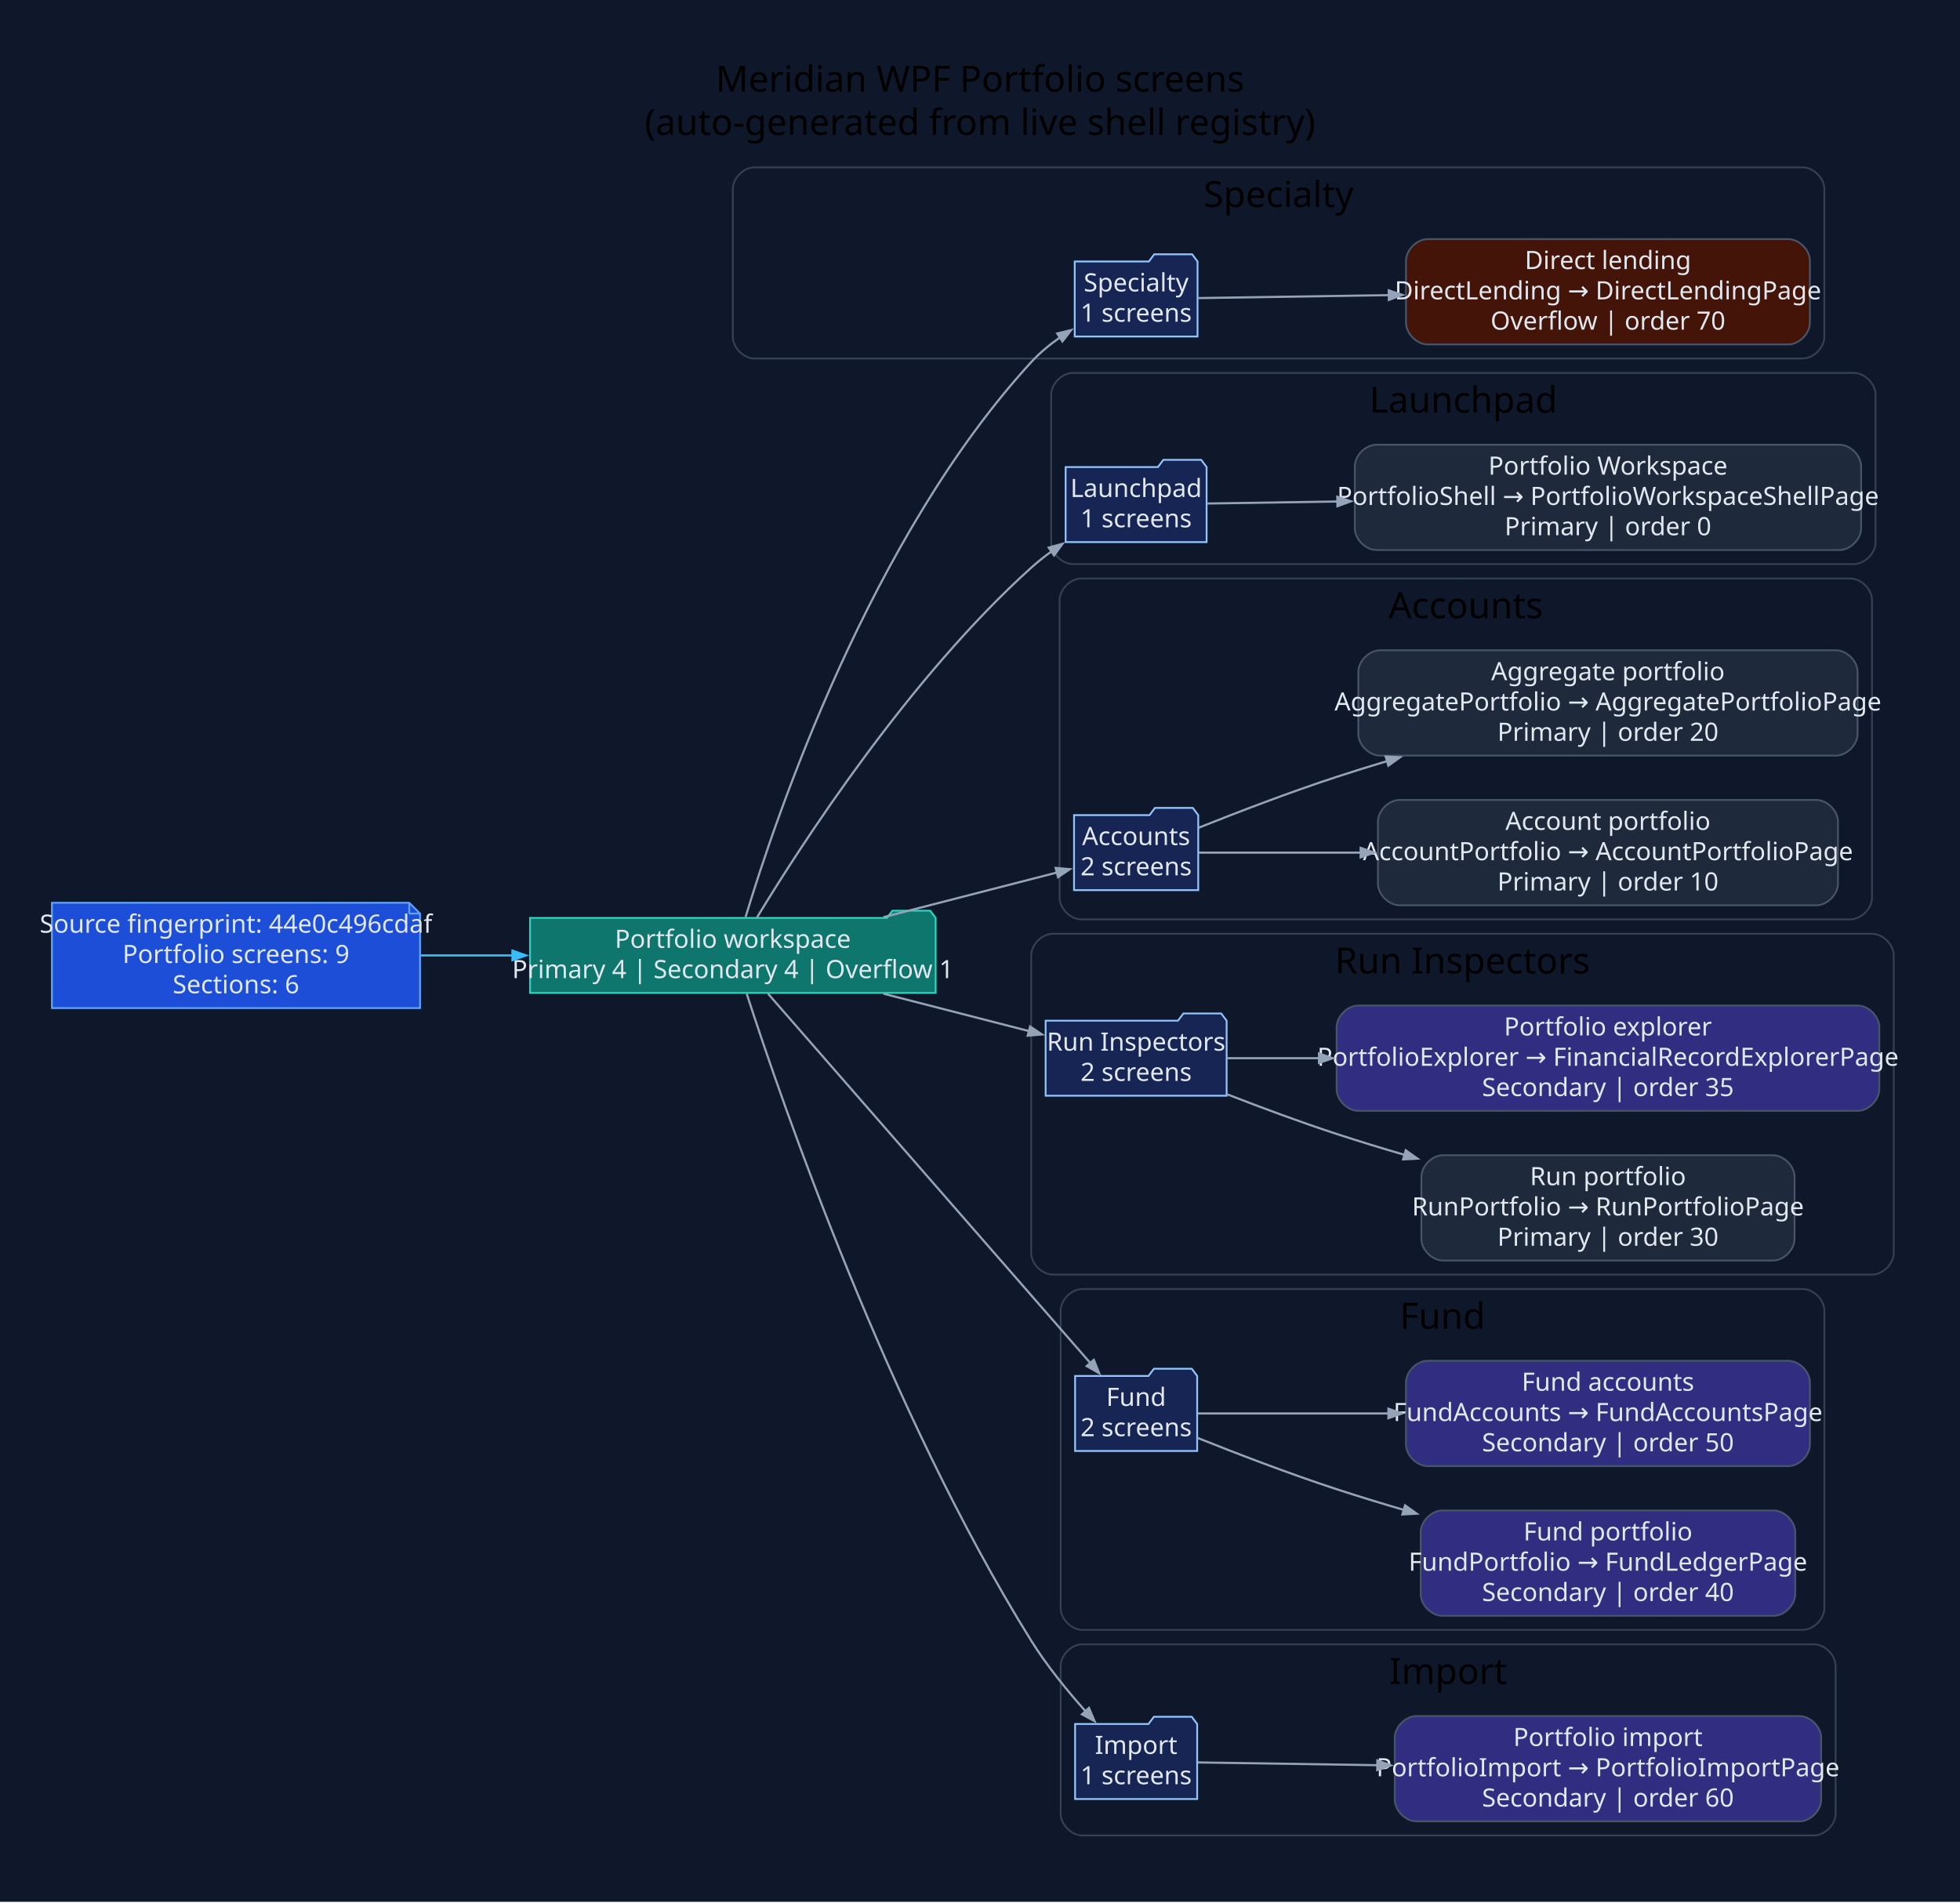
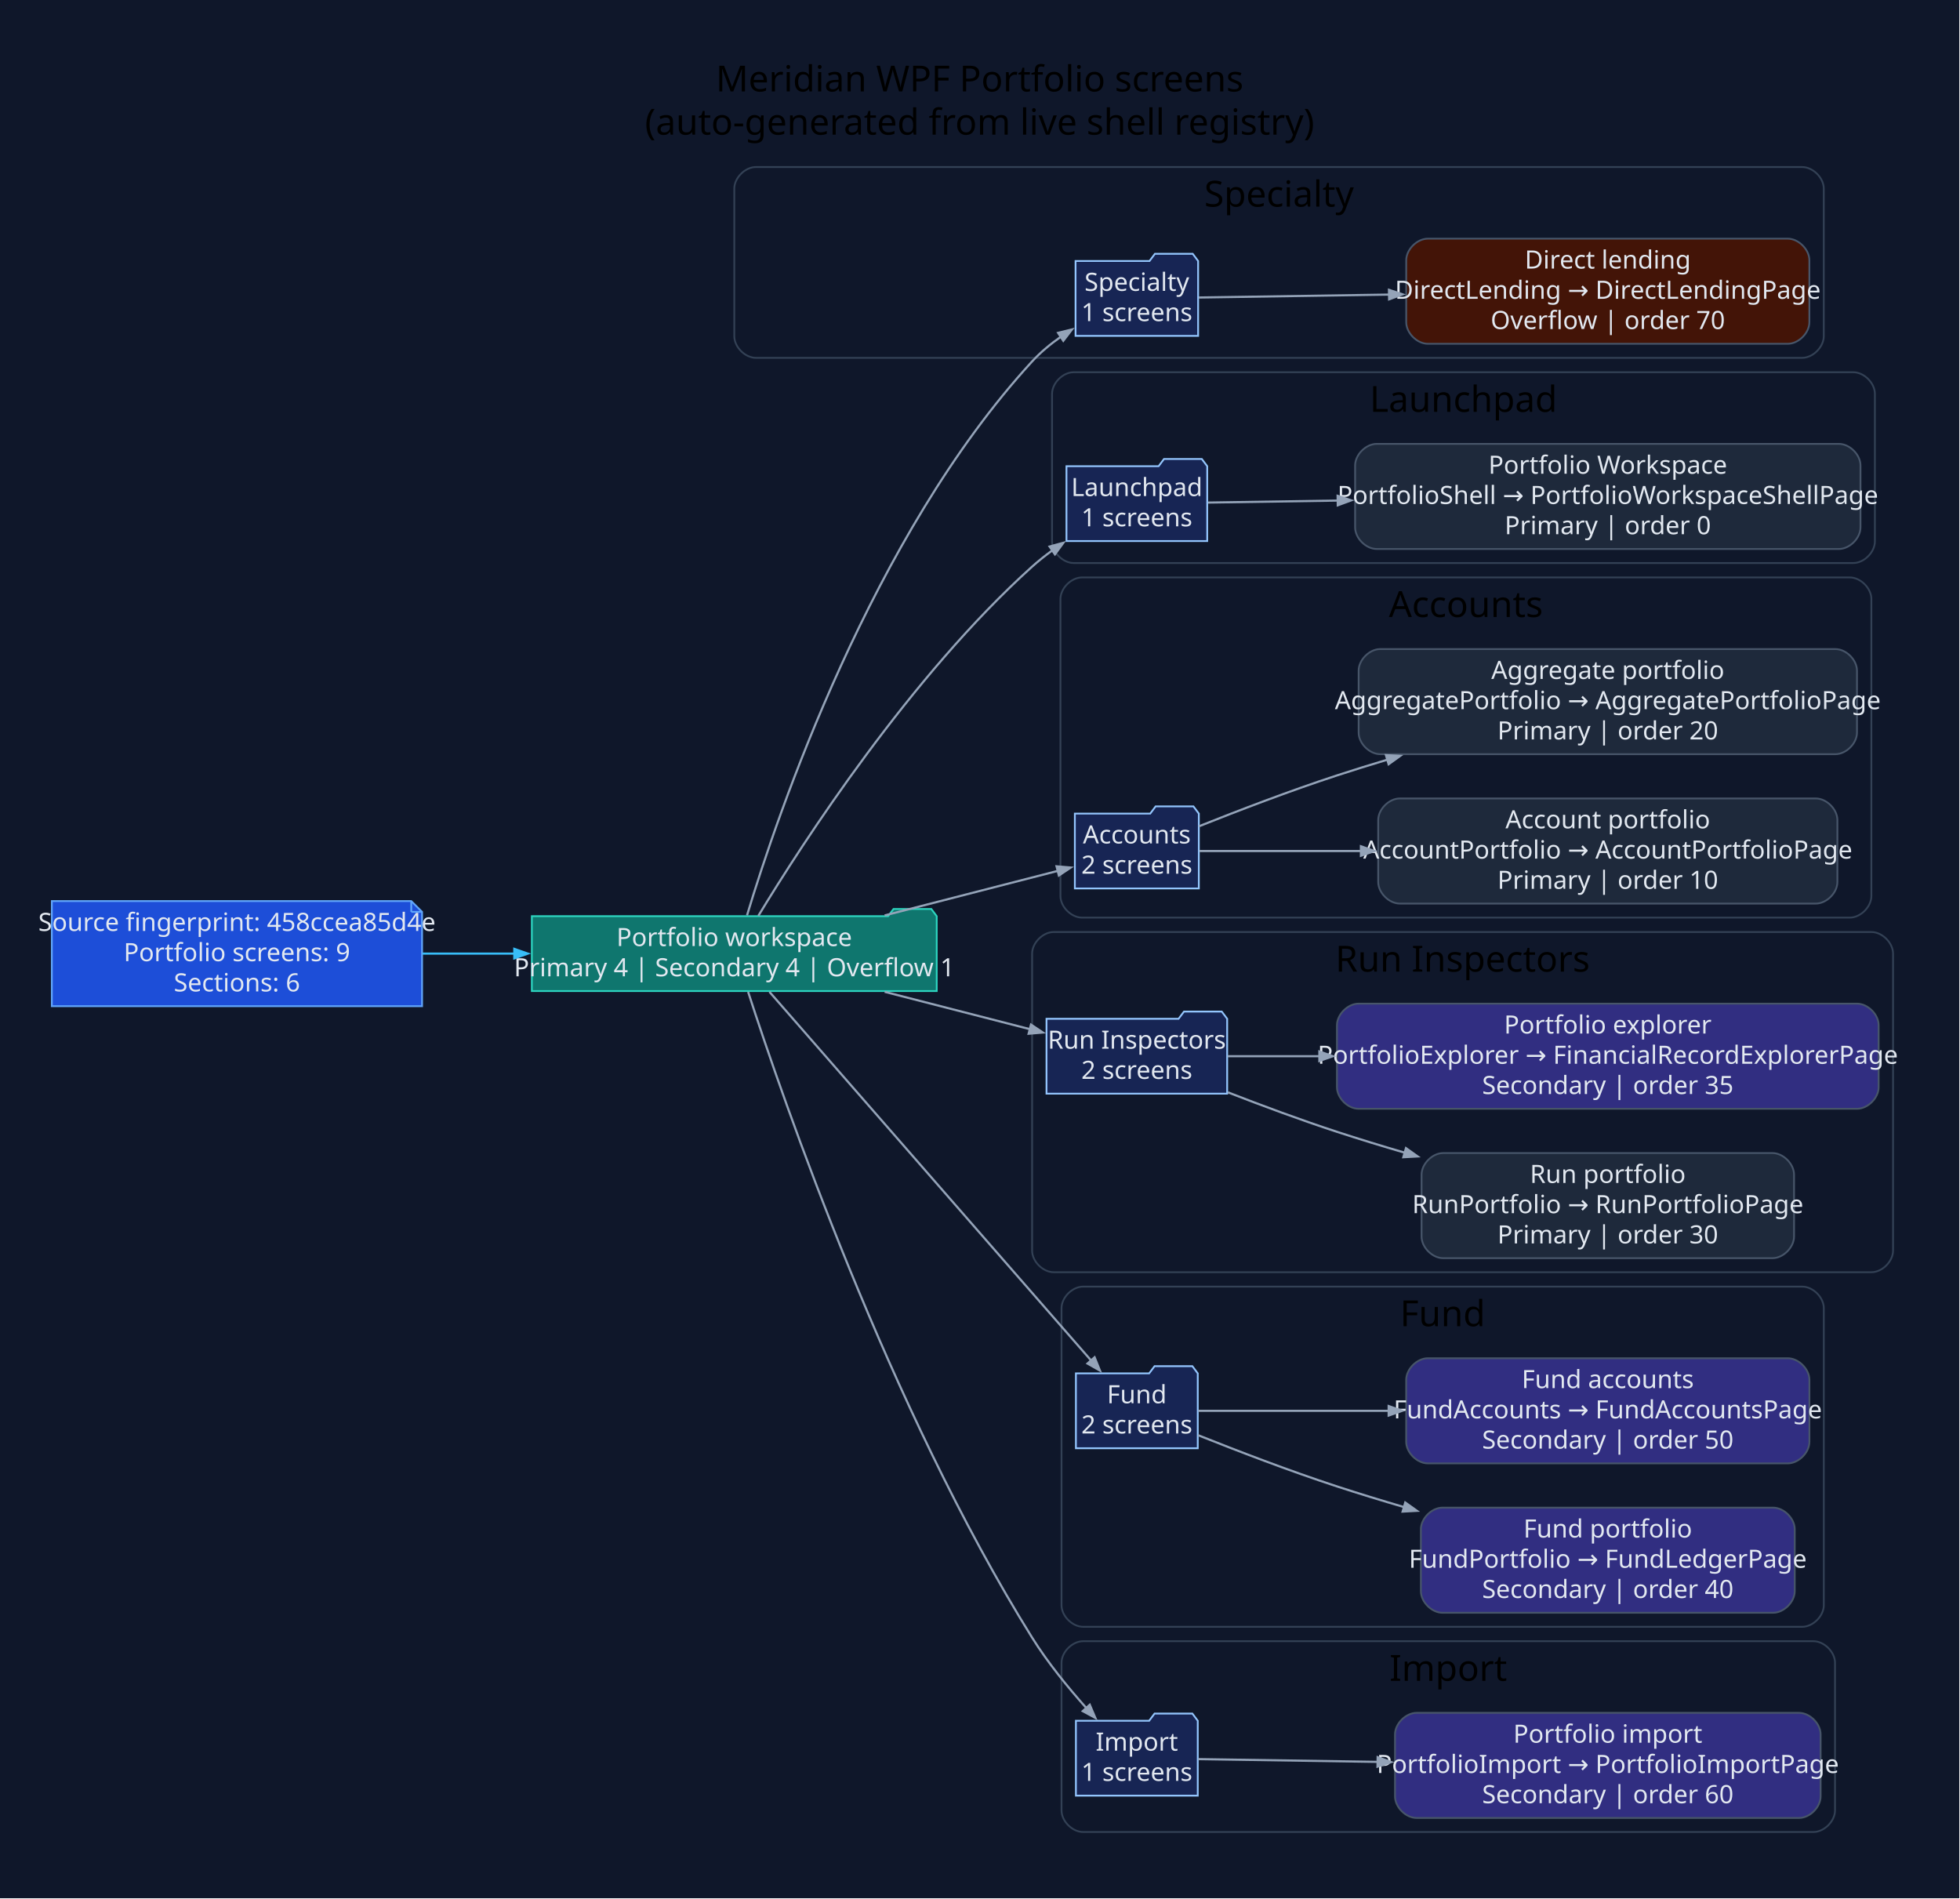
- <svg xmlns="http://www.w3.org/2000/svg" width="1087pt" height="1055pt" viewBox="0.00 0.00 1087.00 1055.00">
+ <svg xmlns="http://www.w3.org/2000/svg" width="1089pt" height="1055pt" viewBox="0.00 0.00 1089.00 1055.00">
  <g id="graph0" class="graph" transform="scale(1 1) rotate(0) translate(28.8 1025.8)">
-     <polygon fill="#0f172a" stroke="none" points="-28.8,28.8 -28.8,-1025.8 1058.25,-1025.8 1058.25,28.8 -28.8,28.8" />
-     <text xml:space="preserve" text-anchor="middle" x="514.73" y="-975" font-family="Segoe UI" font-size="20.00">Meridian WPF Portfolio screens</text>
-     <text xml:space="preserve" text-anchor="middle" x="514.73" y="-951" font-family="Segoe UI" font-size="20.00">(auto-generated from live shell registry)</text>
+     <polygon fill="#0f172a" stroke="none" points="-28.8,28.8 -28.8,-1025.8 1059.8,-1025.8 1059.8,28.8 -28.8,28.8" />
+     <text xml:space="preserve" text-anchor="middle" x="515.5" y="-975" font-family="Segoe UI" font-size="20.00">Meridian WPF Portfolio screens</text>
+     <text xml:space="preserve" text-anchor="middle" x="515.5" y="-951" font-family="Segoe UI" font-size="20.00">(auto-generated from live shell registry)</text>
    <g id="clust1" class="cluster">
-       <path fill="#0f172a" stroke="#334155" d="M389.63,-827C389.63,-827 970.96,-827 970.96,-827 976.96,-827 982.96,-833 982.96,-839 982.96,-839 982.96,-921 982.96,-921 982.96,-927 976.96,-933 970.96,-933 970.96,-933 389.63,-933 389.63,-933 383.63,-933 377.63,-927 377.63,-921 377.63,-921 377.63,-839 377.63,-839 377.63,-833 383.63,-827 389.63,-827" />
-       <text xml:space="preserve" text-anchor="middle" x="680.29" y="-911" font-family="Segoe UI" font-size="20.00">Specialty</text>
+       <path fill="#0f172a" stroke="#334155" d="M391.18,-827C391.18,-827 972.51,-827 972.51,-827 978.51,-827 984.51,-833 984.51,-839 984.51,-839 984.51,-921 984.51,-921 984.51,-927 978.51,-933 972.51,-933 972.51,-933 391.18,-933 391.18,-933 385.18,-933 379.18,-927 379.18,-921 379.18,-921 379.18,-839 379.18,-839 379.18,-833 385.18,-827 391.18,-827" />
+       <text xml:space="preserve" text-anchor="middle" x="681.84" y="-911" font-family="Segoe UI" font-size="20.00">Specialty</text>
    </g>
    <g id="clust2" class="cluster">
-       <path fill="#0f172a" stroke="#334155" d="M566.19,-713C566.19,-713 999.36,-713 999.36,-713 1005.36,-713 1011.36,-719 1011.36,-725 1011.36,-725 1011.36,-807 1011.36,-807 1011.36,-813 1005.36,-819 999.36,-819 999.36,-819 566.19,-819 566.19,-819 560.19,-819 554.19,-813 554.19,-807 554.19,-807 554.19,-725 554.19,-725 554.19,-719 560.19,-713 566.19,-713" />
-       <text xml:space="preserve" text-anchor="middle" x="782.78" y="-797" font-family="Segoe UI" font-size="20.00">Launchpad</text>
+       <path fill="#0f172a" stroke="#334155" d="M567.74,-713C567.74,-713 1000.91,-713 1000.91,-713 1006.91,-713 1012.91,-719 1012.91,-725 1012.91,-725 1012.91,-807 1012.91,-807 1012.91,-813 1006.91,-819 1000.91,-819 1000.91,-819 567.74,-819 567.74,-819 561.74,-819 555.74,-813 555.74,-807 555.74,-807 555.74,-725 555.74,-725 555.74,-719 561.74,-713 567.74,-713" />
+       <text xml:space="preserve" text-anchor="middle" x="784.33" y="-797" font-family="Segoe UI" font-size="20.00">Launchpad</text>
    </g>
    <g id="clust3" class="cluster">
-       <path fill="#0f172a" stroke="#334155" d="M570.85,-516C570.85,-516 997.4,-516 997.4,-516 1003.4,-516 1009.4,-522 1009.4,-528 1009.4,-528 1009.4,-693 1009.4,-693 1009.4,-699 1003.4,-705 997.4,-705 997.4,-705 570.85,-705 570.85,-705 564.85,-705 558.85,-699 558.85,-693 558.85,-693 558.85,-528 558.85,-528 558.85,-522 564.85,-516 570.85,-516" />
-       <text xml:space="preserve" text-anchor="middle" x="784.13" y="-683" font-family="Segoe UI" font-size="20.00">Accounts</text>
+       <path fill="#0f172a" stroke="#334155" d="M572.4,-516C572.4,-516 998.96,-516 998.96,-516 1004.96,-516 1010.96,-522 1010.96,-528 1010.96,-528 1010.96,-693 1010.96,-693 1010.96,-699 1004.96,-705 998.96,-705 998.96,-705 572.4,-705 572.4,-705 566.4,-705 560.4,-699 560.4,-693 560.4,-693 560.4,-528 560.4,-528 560.4,-522 566.4,-516 572.4,-516" />
+       <text xml:space="preserve" text-anchor="middle" x="785.68" y="-683" font-family="Segoe UI" font-size="20.00">Accounts</text>
    </g>
    <g id="clust4" class="cluster">
-       <path fill="#0f172a" stroke="#334155" d="M555.1,-319C555.1,-319 1009.45,-319 1009.45,-319 1015.45,-319 1021.45,-325 1021.45,-331 1021.45,-331 1021.45,-496 1021.45,-496 1021.45,-502 1015.45,-508 1009.45,-508 1009.45,-508 555.1,-508 555.1,-508 549.1,-508 543.1,-502 543.1,-496 543.1,-496 543.1,-331 543.1,-331 543.1,-325 549.1,-319 555.1,-319" />
-       <text xml:space="preserve" text-anchor="middle" x="782.28" y="-486" font-family="Segoe UI" font-size="20.00">Run Inspectors</text>
+       <path fill="#0f172a" stroke="#334155" d="M556.65,-319C556.65,-319 1011,-319 1011,-319 1017,-319 1023,-325 1023,-331 1023,-331 1023,-496 1023,-496 1023,-502 1017,-508 1011,-508 1011,-508 556.65,-508 556.65,-508 550.65,-508 544.65,-502 544.65,-496 544.65,-496 544.65,-331 544.65,-331 544.65,-325 550.65,-319 556.65,-319" />
+       <text xml:space="preserve" text-anchor="middle" x="783.83" y="-486" font-family="Segoe UI" font-size="20.00">Run Inspectors</text>
    </g>
    <g id="clust5" class="cluster">
-       <path fill="#0f172a" stroke="#334155" d="M571.44,-122C571.44,-122 970.98,-122 970.98,-122 976.98,-122 982.98,-128 982.98,-134 982.98,-134 982.98,-299 982.98,-299 982.98,-305 976.98,-311 970.98,-311 970.98,-311 571.44,-311 571.44,-311 565.44,-311 559.44,-305 559.44,-299 559.44,-299 559.44,-134 559.44,-134 559.44,-128 565.44,-122 571.44,-122" />
-       <text xml:space="preserve" text-anchor="middle" x="771.21" y="-289" font-family="Segoe UI" font-size="20.00">Fund</text>
+       <path fill="#0f172a" stroke="#334155" d="M572.99,-122C572.99,-122 972.53,-122 972.53,-122 978.53,-122 984.53,-128 984.53,-134 984.53,-134 984.53,-299 984.53,-299 984.53,-305 978.53,-311 972.53,-311 972.53,-311 572.99,-311 572.99,-311 566.99,-311 560.99,-305 560.99,-299 560.99,-299 560.99,-134 560.99,-134 560.99,-128 566.99,-122 572.99,-122" />
+       <text xml:space="preserve" text-anchor="middle" x="772.76" y="-289" font-family="Segoe UI" font-size="20.00">Fund</text>
    </g>
    <g id="clust6" class="cluster">
-       <path fill="#0f172a" stroke="#334155" d="M571.44,-8C571.44,-8 977.2,-8 977.2,-8 983.2,-8 989.2,-14 989.2,-20 989.2,-20 989.2,-102 989.2,-102 989.2,-108 983.2,-114 977.2,-114 977.2,-114 571.44,-114 571.44,-114 565.44,-114 559.44,-108 559.44,-102 559.44,-102 559.44,-20 559.44,-20 559.44,-14 565.44,-8 571.44,-8" />
-       <text xml:space="preserve" text-anchor="middle" x="774.32" y="-92" font-family="Segoe UI" font-size="20.00">Import</text>
+       <path fill="#0f172a" stroke="#334155" d="M572.99,-8C572.99,-8 978.76,-8 978.76,-8 984.76,-8 990.76,-14 990.76,-20 990.76,-20 990.76,-102 990.76,-102 990.76,-108 984.76,-114 978.76,-114 978.76,-114 572.99,-114 572.99,-114 566.99,-114 560.99,-108 560.99,-102 560.99,-102 560.99,-20 560.99,-20 560.99,-14 566.99,-8 572.99,-8" />
+       <text xml:space="preserve" text-anchor="middle" x="775.87" y="-92" font-family="Segoe UI" font-size="20.00">Import</text>
    </g>
    <g id="node1" class="node">
-       <polygon fill="#1d4ed8" stroke="#60a5fa" points="198.15,-525.2 0,-525.2 0,-466.8 204.15,-466.8 204.15,-519.2 198.15,-525.2" />
-       <polyline fill="none" stroke="#60a5fa" points="198.15,-525.2 198.15,-519.2" />
-       <polyline fill="none" stroke="#60a5fa" points="204.15,-519.2 198.15,-519.2" />
-       <text xml:space="preserve" text-anchor="middle" x="102.08" y="-508.6" font-family="Segoe UI" font-size="14.00" fill="#e2e8f0">Source fingerprint: 44e0c496cdaf</text>
-       <text xml:space="preserve" text-anchor="middle" x="102.08" y="-491.8" font-family="Segoe UI" font-size="14.00" fill="#e2e8f0">Portfolio screens: 9</text>
-       <text xml:space="preserve" text-anchor="middle" x="102.08" y="-475" font-family="Segoe UI" font-size="14.00" fill="#e2e8f0">Sections: 6</text>
+       <polygon fill="#1d4ed8" stroke="#60a5fa" points="199.7,-525.2 0,-525.2 0,-466.8 205.7,-466.8 205.7,-519.2 199.7,-525.2" />
+       <polyline fill="none" stroke="#60a5fa" points="199.7,-525.2 199.7,-519.2" />
+       <polyline fill="none" stroke="#60a5fa" points="205.7,-519.2 199.7,-519.2" />
+       <text xml:space="preserve" text-anchor="middle" x="102.85" y="-508.6" font-family="Segoe UI" font-size="14.00" fill="#e2e8f0">Source fingerprint: 458ccea85d4e</text>
+       <text xml:space="preserve" text-anchor="middle" x="102.85" y="-491.8" font-family="Segoe UI" font-size="14.00" fill="#e2e8f0">Portfolio screens: 9</text>
+       <text xml:space="preserve" text-anchor="middle" x="102.85" y="-475" font-family="Segoe UI" font-size="14.00" fill="#e2e8f0">Sections: 6</text>
    </g>
    <g id="node2" class="node">
-       <polygon fill="#0f766e" stroke="#2dd4bf" points="490.1,-516.8 487.1,-520.8 466.1,-520.8 463.1,-516.8 265.15,-516.8 265.15,-475.2 490.1,-475.2 490.1,-516.8" />
-       <text xml:space="preserve" text-anchor="middle" x="377.63" y="-500.2" font-family="Segoe UI" font-size="14.00" fill="#e2e8f0">Portfolio workspace</text>
-       <text xml:space="preserve" text-anchor="middle" x="377.63" y="-483.4" font-family="Segoe UI" font-size="14.00" fill="#e2e8f0">Primary 4 | Secondary 4 | Overflow 1</text>
+       <polygon fill="#0f766e" stroke="#2dd4bf" points="491.65,-516.8 488.65,-520.8 467.65,-520.8 464.65,-516.8 266.7,-516.8 266.7,-475.2 491.65,-475.2 491.65,-516.8" />
+       <text xml:space="preserve" text-anchor="middle" x="379.18" y="-500.2" font-family="Segoe UI" font-size="14.00" fill="#e2e8f0">Portfolio workspace</text>
+       <text xml:space="preserve" text-anchor="middle" x="379.18" y="-483.4" font-family="Segoe UI" font-size="14.00" fill="#e2e8f0">Primary 4 | Secondary 4 | Overflow 1</text>
    </g>
    <g id="edge1" class="edge">
-       <path fill="none" stroke="#38bdf8" stroke-width="1.2" d="M204.55,-496C221.25,-496 238.71,-496 255.83,-496" />
-       <polygon fill="#38bdf8" stroke="#38bdf8" stroke-width="1.2" points="255.42,-498.63 262.92,-496 255.42,-493.38 255.42,-498.63" />
+       <path fill="none" stroke="#38bdf8" stroke-width="1.2" d="M206,-496C222.73,-496 240.21,-496 257.35,-496" />
+       <polygon fill="#38bdf8" stroke="#38bdf8" stroke-width="1.2" points="256.96,-498.63 264.46,-496 256.96,-493.38 256.96,-498.63" />
    </g>
    <g id="node3" class="node">
-       <polygon fill="#172554" stroke="#93c5fd" points="635.34,-880.8 632.34,-884.8 611.34,-884.8 608.34,-880.8 567.24,-880.8 567.24,-839.2 635.34,-839.2 635.34,-880.8" />
-       <text xml:space="preserve" text-anchor="middle" x="601.29" y="-864.2" font-family="Segoe UI" font-size="14.00" fill="#e2e8f0">Specialty</text>
-       <text xml:space="preserve" text-anchor="middle" x="601.29" y="-847.4" font-family="Segoe UI" font-size="14.00" fill="#e2e8f0">1 screens</text>
+       <polygon fill="#172554" stroke="#93c5fd" points="636.89,-880.8 633.89,-884.8 612.89,-884.8 609.89,-880.8 568.79,-880.8 568.79,-839.2 636.89,-839.2 636.89,-880.8" />
+       <text xml:space="preserve" text-anchor="middle" x="602.84" y="-864.2" font-family="Segoe UI" font-size="14.00" fill="#e2e8f0">Specialty</text>
+       <text xml:space="preserve" text-anchor="middle" x="602.84" y="-847.4" font-family="Segoe UI" font-size="14.00" fill="#e2e8f0">1 screens</text>
    </g>
    <g id="edge2" class="edge">
-       <path fill="none" stroke="#94a3b8" stroke-width="1.2" d="M384.69,-517.25C401.6,-573.36 453.93,-727.85 543.1,-825 547.8,-830.13 553.43,-834.77 559.29,-838.87" />
-       <polygon fill="#94a3b8" stroke="#94a3b8" stroke-width="1.2" points="557.55,-840.87 565.26,-842.78 560.42,-836.47 557.55,-840.87" />
+       <path fill="none" stroke="#94a3b8" stroke-width="1.2" d="M386.25,-517.25C403.15,-573.36 455.48,-727.85 544.65,-825 549.36,-830.13 554.98,-834.77 560.84,-838.87" />
+       <polygon fill="#94a3b8" stroke="#94a3b8" stroke-width="1.2" points="559.1,-840.87 566.81,-842.78 561.98,-836.47 559.1,-840.87" />
    </g>
    <g id="node5" class="node">
-       <polygon fill="#172554" stroke="#93c5fd" points="640.38,-766.8 637.38,-770.8 616.38,-770.8 613.38,-766.8 562.19,-766.8 562.19,-725.2 640.38,-725.2 640.38,-766.8" />
-       <text xml:space="preserve" text-anchor="middle" x="601.29" y="-750.2" font-family="Segoe UI" font-size="14.00" fill="#e2e8f0">Launchpad</text>
-       <text xml:space="preserve" text-anchor="middle" x="601.29" y="-733.4" font-family="Segoe UI" font-size="14.00" fill="#e2e8f0">1 screens</text>
+       <polygon fill="#172554" stroke="#93c5fd" points="641.94,-766.8 638.94,-770.8 617.94,-770.8 614.94,-766.8 563.74,-766.8 563.74,-725.2 641.94,-725.2 641.94,-766.8" />
+       <text xml:space="preserve" text-anchor="middle" x="602.84" y="-750.2" font-family="Segoe UI" font-size="14.00" fill="#e2e8f0">Launchpad</text>
+       <text xml:space="preserve" text-anchor="middle" x="602.84" y="-733.4" font-family="Segoe UI" font-size="14.00" fill="#e2e8f0">1 screens</text>
    </g>
    <g id="edge4" class="edge">
-       <path fill="none" stroke="#94a3b8" stroke-width="1.2" d="M390.98,-516.98C415.84,-557.97 475.37,-649.96 543.1,-711 546.58,-714.13 550.37,-717.15 554.3,-720" />
-       <polygon fill="#94a3b8" stroke="#94a3b8" stroke-width="1.2" points="552.81,-722.16 560.48,-724.25 555.79,-717.84 552.81,-722.16" />
+       <path fill="none" stroke="#94a3b8" stroke-width="1.2" d="M392.53,-516.98C417.39,-557.97 476.92,-649.96 544.65,-711 548.13,-714.13 551.93,-717.15 555.85,-720" />
+       <polygon fill="#94a3b8" stroke="#94a3b8" stroke-width="1.2" points="554.36,-722.16 562.03,-724.25 557.34,-717.84 554.36,-722.16" />
    </g>
    <g id="node7" class="node">
-       <polygon fill="#172554" stroke="#93c5fd" points="635.73,-573.8 632.73,-577.8 611.73,-577.8 608.73,-573.8 566.85,-573.8 566.85,-532.2 635.73,-532.2 635.73,-573.8" />
-       <text xml:space="preserve" text-anchor="middle" x="601.29" y="-557.2" font-family="Segoe UI" font-size="14.00" fill="#e2e8f0">Accounts</text>
-       <text xml:space="preserve" text-anchor="middle" x="601.29" y="-540.4" font-family="Segoe UI" font-size="14.00" fill="#e2e8f0">2 screens</text>
+       <polygon fill="#172554" stroke="#93c5fd" points="637.28,-573.8 634.28,-577.8 613.28,-577.8 610.28,-573.8 568.4,-573.8 568.4,-532.2 637.28,-532.2 637.28,-573.8" />
+       <text xml:space="preserve" text-anchor="middle" x="602.84" y="-557.2" font-family="Segoe UI" font-size="14.00" fill="#e2e8f0">Accounts</text>
+       <text xml:space="preserve" text-anchor="middle" x="602.84" y="-540.4" font-family="Segoe UI" font-size="14.00" fill="#e2e8f0">2 screens</text>
    </g>
    <g id="edge6" class="edge">
-       <path fill="none" stroke="#94a3b8" stroke-width="1.2" d="M461.16,-517.22C493.9,-525.64 530.16,-534.97 557.46,-541.99" />
-       <polygon fill="#94a3b8" stroke="#94a3b8" stroke-width="1.2" points="556.67,-544.5 564.59,-543.82 557.98,-539.41 556.67,-544.5" />
+       <path fill="none" stroke="#94a3b8" stroke-width="1.2" d="M462.72,-517.22C495.45,-525.64 531.71,-534.97 559.01,-541.99" />
+       <polygon fill="#94a3b8" stroke="#94a3b8" stroke-width="1.2" points="558.23,-544.5 566.14,-543.82 559.53,-539.41 558.23,-544.5" />
    </g>
    <g id="node10" class="node">
-       <polygon fill="#172554" stroke="#93c5fd" points="651.48,-459.8 648.48,-463.8 627.48,-463.8 624.48,-459.8 551.1,-459.8 551.1,-418.2 651.48,-418.2 651.48,-459.8" />
-       <text xml:space="preserve" text-anchor="middle" x="601.29" y="-443.2" font-family="Segoe UI" font-size="14.00" fill="#e2e8f0">Run Inspectors</text>
-       <text xml:space="preserve" text-anchor="middle" x="601.29" y="-426.4" font-family="Segoe UI" font-size="14.00" fill="#e2e8f0">2 screens</text>
+       <polygon fill="#172554" stroke="#93c5fd" points="653.03,-459.8 650.03,-463.8 629.03,-463.8 626.03,-459.8 552.65,-459.8 552.65,-418.2 653.03,-418.2 653.03,-459.8" />
+       <text xml:space="preserve" text-anchor="middle" x="602.84" y="-443.2" font-family="Segoe UI" font-size="14.00" fill="#e2e8f0">Run Inspectors</text>
+       <text xml:space="preserve" text-anchor="middle" x="602.84" y="-426.4" font-family="Segoe UI" font-size="14.00" fill="#e2e8f0">2 screens</text>
    </g>
    <g id="edge9" class="edge">
-       <path fill="none" stroke="#94a3b8" stroke-width="1.2" d="M461.16,-474.78C488.02,-467.87 517.26,-460.35 541.96,-454" />
-       <polygon fill="#94a3b8" stroke="#94a3b8" stroke-width="1.2" points="542.48,-456.58 549.09,-452.17 541.17,-451.49 542.48,-456.58" />
+       <path fill="none" stroke="#94a3b8" stroke-width="1.2" d="M462.72,-474.78C489.57,-467.87 518.81,-460.35 543.52,-454" />
+       <polygon fill="#94a3b8" stroke="#94a3b8" stroke-width="1.2" points="544.03,-456.58 550.64,-452.17 542.72,-451.49 544.03,-456.58" />
    </g>
    <g id="node13" class="node">
-       <polygon fill="#172554" stroke="#93c5fd" points="635.14,-262.8 632.14,-266.8 611.14,-266.8 608.14,-262.8 567.44,-262.8 567.44,-221.2 635.14,-221.2 635.14,-262.8" />
-       <text xml:space="preserve" text-anchor="middle" x="601.29" y="-246.2" font-family="Segoe UI" font-size="14.00" fill="#e2e8f0">Fund</text>
-       <text xml:space="preserve" text-anchor="middle" x="601.29" y="-229.4" font-family="Segoe UI" font-size="14.00" fill="#e2e8f0">2 screens</text>
+       <polygon fill="#172554" stroke="#93c5fd" points="636.69,-262.8 633.69,-266.8 612.69,-266.8 609.69,-262.8 568.99,-262.8 568.99,-221.2 636.69,-221.2 636.69,-262.8" />
+       <text xml:space="preserve" text-anchor="middle" x="602.84" y="-246.2" font-family="Segoe UI" font-size="14.00" fill="#e2e8f0">Fund</text>
+       <text xml:space="preserve" text-anchor="middle" x="602.84" y="-229.4" font-family="Segoe UI" font-size="14.00" fill="#e2e8f0">2 screens</text>
    </g>
    <g id="edge12" class="edge">
-       <path fill="none" stroke="#94a3b8" stroke-width="1.2" d="M397.14,-474.78C437.09,-429 531.36,-320.98 576.02,-269.81" />
-       <polygon fill="#94a3b8" stroke="#94a3b8" stroke-width="1.2" points="577.83,-271.73 580.78,-264.35 573.88,-268.27 577.83,-271.73" />
+       <path fill="none" stroke="#94a3b8" stroke-width="1.2" d="M398.7,-474.78C438.64,-429 532.91,-320.98 577.57,-269.81" />
+       <polygon fill="#94a3b8" stroke="#94a3b8" stroke-width="1.2" points="579.38,-271.73 582.34,-264.35 575.43,-268.27 579.38,-271.73" />
    </g>
    <g id="node16" class="node">
-       <polygon fill="#172554" stroke="#93c5fd" points="635.14,-69.8 632.14,-73.8 611.14,-73.8 608.14,-69.8 567.44,-69.8 567.44,-28.2 635.14,-28.2 635.14,-69.8" />
-       <text xml:space="preserve" text-anchor="middle" x="601.29" y="-53.2" font-family="Segoe UI" font-size="14.00" fill="#e2e8f0">Import</text>
-       <text xml:space="preserve" text-anchor="middle" x="601.29" y="-36.4" font-family="Segoe UI" font-size="14.00" fill="#e2e8f0">1 screens</text>
+       <polygon fill="#172554" stroke="#93c5fd" points="636.69,-69.8 633.69,-73.8 612.69,-73.8 609.69,-69.8 568.99,-69.8 568.99,-28.2 636.69,-28.2 636.69,-69.8" />
+       <text xml:space="preserve" text-anchor="middle" x="602.84" y="-53.2" font-family="Segoe UI" font-size="14.00" fill="#e2e8f0">Import</text>
+       <text xml:space="preserve" text-anchor="middle" x="602.84" y="-36.4" font-family="Segoe UI" font-size="14.00" fill="#e2e8f0">1 screens</text>
    </g>
    <g id="edge15" class="edge">
-       <path fill="none" stroke="#94a3b8" stroke-width="1.2" d="M385.32,-474.74C404.57,-415.27 463.8,-243.19 543.1,-116 551.68,-102.24 562.96,-88.39 573.23,-76.88" />
-       <polygon fill="#94a3b8" stroke="#94a3b8" stroke-width="1.2" points="575.13,-78.7 578.24,-71.38 571.25,-75.16 575.13,-78.7" />
+       <path fill="none" stroke="#94a3b8" stroke-width="1.2" d="M386.87,-474.74C406.12,-415.27 465.35,-243.19 544.65,-116 553.23,-102.24 564.51,-88.39 574.78,-76.88" />
+       <polygon fill="#94a3b8" stroke="#94a3b8" stroke-width="1.2" points="576.68,-78.7 579.79,-71.38 572.8,-75.16 576.68,-78.7" />
    </g>
    <g id="node4" class="node">
-       <path fill="#431407" stroke="#475569" d="M962.96,-893.2C962.96,-893.2 762.97,-893.2 762.97,-893.2 756.97,-893.2 750.97,-887.2 750.97,-881.2 750.97,-881.2 750.97,-846.8 750.97,-846.8 750.97,-840.8 756.97,-834.8 762.97,-834.8 762.97,-834.8 962.96,-834.8 962.96,-834.8 968.96,-834.8 974.96,-840.8 974.96,-846.8 974.96,-846.8 974.96,-881.2 974.96,-881.2 974.96,-887.2 968.96,-893.2 962.96,-893.2" />
-       <text xml:space="preserve" text-anchor="middle" x="862.96" y="-876.6" font-family="Segoe UI" font-size="14.00" fill="#e2e8f0">Direct lending</text>
-       <text xml:space="preserve" text-anchor="middle" x="862.96" y="-859.8" font-family="Segoe UI" font-size="14.00" fill="#e2e8f0">DirectLending → DirectLendingPage</text>
-       <text xml:space="preserve" text-anchor="middle" x="862.96" y="-843" font-family="Segoe UI" font-size="14.00" fill="#e2e8f0">Overflow | order 70</text>
+       <path fill="#431407" stroke="#475569" d="M964.51,-893.2C964.51,-893.2 764.52,-893.2 764.52,-893.2 758.52,-893.2 752.52,-887.2 752.52,-881.2 752.52,-881.2 752.52,-846.8 752.52,-846.8 752.52,-840.8 758.52,-834.8 764.52,-834.8 764.52,-834.8 964.51,-834.8 964.51,-834.8 970.51,-834.8 976.51,-840.8 976.51,-846.8 976.51,-846.8 976.51,-881.2 976.51,-881.2 976.51,-887.2 970.51,-893.2 964.51,-893.2" />
+       <text xml:space="preserve" text-anchor="middle" x="864.52" y="-876.6" font-family="Segoe UI" font-size="14.00" fill="#e2e8f0">Direct lending</text>
+       <text xml:space="preserve" text-anchor="middle" x="864.52" y="-859.8" font-family="Segoe UI" font-size="14.00" fill="#e2e8f0">DirectLending → DirectLendingPage</text>
+       <text xml:space="preserve" text-anchor="middle" x="864.52" y="-843" font-family="Segoe UI" font-size="14.00" fill="#e2e8f0">Overflow | order 70</text>
    </g>
    <g id="edge3" class="edge">
-       <path fill="none" stroke="#94a3b8" stroke-width="1.2" d="M635.7,-860.51C662.78,-860.93 702.67,-861.55 741.45,-862.14" />
-       <polygon fill="#94a3b8" stroke="#94a3b8" stroke-width="1.2" points="741.39,-864.77 748.93,-862.26 741.47,-859.52 741.39,-864.77" />
+       <path fill="none" stroke="#94a3b8" stroke-width="1.2" d="M637.26,-860.51C664.33,-860.93 704.22,-861.55 743,-862.14" />
+       <polygon fill="#94a3b8" stroke="#94a3b8" stroke-width="1.2" points="742.94,-864.77 750.48,-862.26 743.02,-859.52 742.94,-864.77" />
    </g>
    <g id="node6" class="node">
-       <path fill="#1e293b" stroke="#475569" d="M991.36,-779.2C991.36,-779.2 734.57,-779.2 734.57,-779.2 728.57,-779.2 722.57,-773.2 722.57,-767.2 722.57,-767.2 722.57,-732.8 722.57,-732.8 722.57,-726.8 728.57,-720.8 734.57,-720.8 734.57,-720.8 991.36,-720.8 991.36,-720.8 997.36,-720.8 1003.36,-726.8 1003.36,-732.8 1003.36,-732.8 1003.36,-767.2 1003.36,-767.2 1003.36,-773.2 997.36,-779.2 991.36,-779.2" />
-       <text xml:space="preserve" text-anchor="middle" x="862.96" y="-762.6" font-family="Segoe UI" font-size="14.00" fill="#e2e8f0">Portfolio Workspace</text>
-       <text xml:space="preserve" text-anchor="middle" x="862.96" y="-745.8" font-family="Segoe UI" font-size="14.00" fill="#e2e8f0">PortfolioShell → PortfolioWorkspaceShellPage</text>
-       <text xml:space="preserve" text-anchor="middle" x="862.96" y="-729" font-family="Segoe UI" font-size="14.00" fill="#e2e8f0">Primary | order 0</text>
+       <path fill="#1e293b" stroke="#475569" d="M992.91,-779.2C992.91,-779.2 736.12,-779.2 736.12,-779.2 730.12,-779.2 724.12,-773.2 724.12,-767.2 724.12,-767.2 724.12,-732.8 724.12,-732.8 724.12,-726.8 730.12,-720.8 736.12,-720.8 736.12,-720.8 992.91,-720.8 992.91,-720.8 998.91,-720.8 1004.91,-726.8 1004.91,-732.8 1004.91,-732.8 1004.91,-767.2 1004.91,-767.2 1004.91,-773.2 998.91,-779.2 992.91,-779.2" />
+       <text xml:space="preserve" text-anchor="middle" x="864.52" y="-762.6" font-family="Segoe UI" font-size="14.00" fill="#e2e8f0">Portfolio Workspace</text>
+       <text xml:space="preserve" text-anchor="middle" x="864.52" y="-745.8" font-family="Segoe UI" font-size="14.00" fill="#e2e8f0">PortfolioShell → PortfolioWorkspaceShellPage</text>
+       <text xml:space="preserve" text-anchor="middle" x="864.52" y="-729" font-family="Segoe UI" font-size="14.00" fill="#e2e8f0">Primary | order 0</text>
    </g>
    <g id="edge5" class="edge">
-       <path fill="none" stroke="#94a3b8" stroke-width="1.2" d="M640.88,-746.59C660.75,-746.9 686.38,-747.3 713.1,-747.71" />
-       <polygon fill="#94a3b8" stroke="#94a3b8" stroke-width="1.2" points="712.85,-750.33 720.39,-747.82 712.93,-745.08 712.85,-750.33" />
+       <path fill="none" stroke="#94a3b8" stroke-width="1.2" d="M642.44,-746.59C662.3,-746.9 687.93,-747.3 714.65,-747.71" />
+       <polygon fill="#94a3b8" stroke="#94a3b8" stroke-width="1.2" points="714.4,-750.33 721.94,-747.82 714.48,-745.08 714.4,-750.33" />
    </g>
    <g id="node8" class="node">
-       <path fill="#1e293b" stroke="#475569" d="M978.53,-582.2C978.53,-582.2 747.4,-582.2 747.4,-582.2 741.4,-582.2 735.4,-576.2 735.4,-570.2 735.4,-570.2 735.4,-535.8 735.4,-535.8 735.4,-529.8 741.4,-523.8 747.4,-523.8 747.4,-523.8 978.53,-523.8 978.53,-523.8 984.53,-523.8 990.53,-529.8 990.53,-535.8 990.53,-535.8 990.53,-570.2 990.53,-570.2 990.53,-576.2 984.53,-582.2 978.53,-582.2" />
-       <text xml:space="preserve" text-anchor="middle" x="862.96" y="-565.6" font-family="Segoe UI" font-size="14.00" fill="#e2e8f0">Account portfolio</text>
-       <text xml:space="preserve" text-anchor="middle" x="862.96" y="-548.8" font-family="Segoe UI" font-size="14.00" fill="#e2e8f0">AccountPortfolio → AccountPortfolioPage</text>
-       <text xml:space="preserve" text-anchor="middle" x="862.96" y="-532" font-family="Segoe UI" font-size="14.00" fill="#e2e8f0">Primary | order 10</text>
+       <path fill="#1e293b" stroke="#475569" d="M980.08,-582.2C980.08,-582.2 748.95,-582.2 748.95,-582.2 742.95,-582.2 736.95,-576.2 736.95,-570.2 736.95,-570.2 736.95,-535.8 736.95,-535.8 736.95,-529.8 742.95,-523.8 748.95,-523.8 748.95,-523.8 980.08,-523.8 980.08,-523.8 986.08,-523.8 992.08,-529.8 992.08,-535.8 992.08,-535.8 992.08,-570.2 992.08,-570.2 992.08,-576.2 986.08,-582.2 980.08,-582.2" />
+       <text xml:space="preserve" text-anchor="middle" x="864.52" y="-565.6" font-family="Segoe UI" font-size="14.00" fill="#e2e8f0">Account portfolio</text>
+       <text xml:space="preserve" text-anchor="middle" x="864.52" y="-548.8" font-family="Segoe UI" font-size="14.00" fill="#e2e8f0">AccountPortfolio → AccountPortfolioPage</text>
+       <text xml:space="preserve" text-anchor="middle" x="864.52" y="-532" font-family="Segoe UI" font-size="14.00" fill="#e2e8f0">Primary | order 10</text>
    </g>
    <g id="edge7" class="edge">
-       <path fill="none" stroke="#94a3b8" stroke-width="1.2" d="M635.97,-553C659.46,-553 692.51,-553 726.1,-553" />
-       <polygon fill="#94a3b8" stroke="#94a3b8" stroke-width="1.2" points="725.8,-555.63 733.3,-553 725.8,-550.38 725.8,-555.63" />
+       <path fill="none" stroke="#94a3b8" stroke-width="1.2" d="M637.52,-553C661.02,-553 694.07,-553 727.65,-553" />
+       <polygon fill="#94a3b8" stroke="#94a3b8" stroke-width="1.2" points="727.35,-555.63 734.85,-553 727.35,-550.38 727.35,-555.63" />
    </g>
    <g id="node9" class="node">
-       <path fill="#1e293b" stroke="#475569" d="M989.4,-665.2C989.4,-665.2 736.52,-665.2 736.52,-665.2 730.52,-665.2 724.52,-659.2 724.52,-653.2 724.52,-653.2 724.52,-618.8 724.52,-618.8 724.52,-612.8 730.52,-606.8 736.52,-606.8 736.52,-606.8 989.4,-606.8 989.4,-606.8 995.4,-606.8 1001.4,-612.8 1001.4,-618.8 1001.4,-618.8 1001.4,-653.2 1001.4,-653.2 1001.4,-659.2 995.4,-665.2 989.4,-665.2" />
-       <text xml:space="preserve" text-anchor="middle" x="862.96" y="-648.6" font-family="Segoe UI" font-size="14.00" fill="#e2e8f0">Aggregate portfolio</text>
-       <text xml:space="preserve" text-anchor="middle" x="862.96" y="-631.8" font-family="Segoe UI" font-size="14.00" fill="#e2e8f0">AggregatePortfolio → AggregatePortfolioPage</text>
-       <text xml:space="preserve" text-anchor="middle" x="862.96" y="-615" font-family="Segoe UI" font-size="14.00" fill="#e2e8f0">Primary | order 20</text>
+       <path fill="#1e293b" stroke="#475569" d="M990.96,-665.2C990.96,-665.2 738.08,-665.2 738.08,-665.2 732.08,-665.2 726.08,-659.2 726.08,-653.2 726.08,-653.2 726.08,-618.8 726.08,-618.8 726.08,-612.8 732.08,-606.8 738.08,-606.8 738.08,-606.8 990.96,-606.8 990.96,-606.8 996.96,-606.8 1002.96,-612.8 1002.96,-618.8 1002.96,-618.8 1002.96,-653.2 1002.96,-653.2 1002.96,-659.2 996.96,-665.2 990.96,-665.2" />
+       <text xml:space="preserve" text-anchor="middle" x="864.52" y="-648.6" font-family="Segoe UI" font-size="14.00" fill="#e2e8f0">Aggregate portfolio</text>
+       <text xml:space="preserve" text-anchor="middle" x="864.52" y="-631.8" font-family="Segoe UI" font-size="14.00" fill="#e2e8f0">AggregatePortfolio → AggregatePortfolioPage</text>
+       <text xml:space="preserve" text-anchor="middle" x="864.52" y="-615" font-family="Segoe UI" font-size="14.00" fill="#e2e8f0">Primary | order 20</text>
    </g>
    <g id="edge8" class="edge">
-       <path fill="none" stroke="#94a3b8" stroke-width="1.2" d="M635.74,-566.72C657.43,-575.37 686.4,-586.48 712.48,-595 721.58,-597.98 731.05,-600.92 740.59,-603.78" />
-       <polygon fill="#94a3b8" stroke="#94a3b8" stroke-width="1.2" points="739.7,-606.25 747.64,-605.86 741.19,-601.22 739.7,-606.25" />
+       <path fill="none" stroke="#94a3b8" stroke-width="1.2" d="M637.3,-566.72C658.98,-575.37 687.95,-586.48 714.03,-595 723.13,-597.98 732.6,-600.92 742.15,-603.78" />
+       <polygon fill="#94a3b8" stroke="#94a3b8" stroke-width="1.2" points="741.25,-606.25 749.19,-605.86 742.74,-601.22 741.25,-606.25" />
    </g>
    <g id="node11" class="node">
-       <path fill="#1e293b" stroke="#475569" d="M954.44,-385.2C954.44,-385.2 771.49,-385.2 771.49,-385.2 765.49,-385.2 759.49,-379.2 759.49,-373.2 759.49,-373.2 759.49,-338.8 759.49,-338.8 759.49,-332.8 765.49,-326.8 771.49,-326.8 771.49,-326.8 954.44,-326.8 954.44,-326.8 960.44,-326.8 966.44,-332.8 966.44,-338.8 966.44,-338.8 966.44,-373.2 966.44,-373.2 966.44,-379.2 960.44,-385.2 954.44,-385.2" />
-       <text xml:space="preserve" text-anchor="middle" x="862.96" y="-368.6" font-family="Segoe UI" font-size="14.00" fill="#e2e8f0">Run portfolio</text>
-       <text xml:space="preserve" text-anchor="middle" x="862.96" y="-351.8" font-family="Segoe UI" font-size="14.00" fill="#e2e8f0">RunPortfolio → RunPortfolioPage</text>
-       <text xml:space="preserve" text-anchor="middle" x="862.96" y="-335" font-family="Segoe UI" font-size="14.00" fill="#e2e8f0">Primary | order 30</text>
+       <path fill="#1e293b" stroke="#475569" d="M955.99,-385.2C955.99,-385.2 773.04,-385.2 773.04,-385.2 767.04,-385.2 761.04,-379.2 761.04,-373.2 761.04,-373.2 761.04,-338.8 761.04,-338.8 761.04,-332.8 767.04,-326.8 773.04,-326.8 773.04,-326.8 955.99,-326.8 955.99,-326.8 961.99,-326.8 967.99,-332.8 967.99,-338.8 967.99,-338.8 967.99,-373.2 967.99,-373.2 967.99,-379.2 961.99,-385.2 955.99,-385.2" />
+       <text xml:space="preserve" text-anchor="middle" x="864.52" y="-368.6" font-family="Segoe UI" font-size="14.00" fill="#e2e8f0">Run portfolio</text>
+       <text xml:space="preserve" text-anchor="middle" x="864.52" y="-351.8" font-family="Segoe UI" font-size="14.00" fill="#e2e8f0">RunPortfolio → RunPortfolioPage</text>
+       <text xml:space="preserve" text-anchor="middle" x="864.52" y="-335" font-family="Segoe UI" font-size="14.00" fill="#e2e8f0">Primary | order 30</text>
    </g>
    <g id="edge10" class="edge">
-       <path fill="none" stroke="#94a3b8" stroke-width="1.2" d="M651.84,-418.95C670.68,-411.63 692.43,-403.55 712.48,-397 724.63,-393.03 737.43,-389.11 750.21,-385.38" />
-       <polygon fill="#94a3b8" stroke="#94a3b8" stroke-width="1.2" points="750.83,-387.93 757.3,-383.33 749.37,-382.89 750.83,-387.93" />
+       <path fill="none" stroke="#94a3b8" stroke-width="1.2" d="M653.39,-418.95C672.23,-411.63 693.98,-403.55 714.03,-397 726.19,-393.03 738.98,-389.11 751.76,-385.38" />
+       <polygon fill="#94a3b8" stroke="#94a3b8" stroke-width="1.2" points="752.38,-387.93 758.85,-383.33 750.92,-382.89 752.38,-387.93" />
    </g>
    <g id="node12" class="node">
-       <path fill="#312e81" stroke="#475569" d="M1001.45,-468.2C1001.45,-468.2 724.48,-468.2 724.48,-468.2 718.48,-468.2 712.48,-462.2 712.48,-456.2 712.48,-456.2 712.48,-421.8 712.48,-421.8 712.48,-415.8 718.48,-409.8 724.48,-409.8 724.48,-409.8 1001.45,-409.8 1001.45,-409.8 1007.45,-409.8 1013.45,-415.8 1013.45,-421.8 1013.45,-421.8 1013.45,-456.2 1013.45,-456.2 1013.45,-462.2 1007.45,-468.2 1001.45,-468.2" />
-       <text xml:space="preserve" text-anchor="middle" x="862.96" y="-451.6" font-family="Segoe UI" font-size="14.00" fill="#e2e8f0">Portfolio explorer</text>
-       <text xml:space="preserve" text-anchor="middle" x="862.96" y="-434.8" font-family="Segoe UI" font-size="14.00" fill="#e2e8f0">PortfolioExplorer → FinancialRecordExplorerPage</text>
-       <text xml:space="preserve" text-anchor="middle" x="862.96" y="-418" font-family="Segoe UI" font-size="14.00" fill="#e2e8f0">Secondary | order 35</text>
+       <path fill="#312e81" stroke="#475569" d="M1003,-468.2C1003,-468.2 726.03,-468.2 726.03,-468.2 720.03,-468.2 714.03,-462.2 714.03,-456.2 714.03,-456.2 714.03,-421.8 714.03,-421.8 714.03,-415.8 720.03,-409.8 726.03,-409.8 726.03,-409.8 1003,-409.8 1003,-409.8 1009,-409.8 1015,-415.8 1015,-421.8 1015,-421.8 1015,-456.2 1015,-456.2 1015,-462.2 1009,-468.2 1003,-468.2" />
+       <text xml:space="preserve" text-anchor="middle" x="864.52" y="-451.6" font-family="Segoe UI" font-size="14.00" fill="#e2e8f0">Portfolio explorer</text>
+       <text xml:space="preserve" text-anchor="middle" x="864.52" y="-434.8" font-family="Segoe UI" font-size="14.00" fill="#e2e8f0">PortfolioExplorer → FinancialRecordExplorerPage</text>
+       <text xml:space="preserve" text-anchor="middle" x="864.52" y="-418" font-family="Segoe UI" font-size="14.00" fill="#e2e8f0">Secondary | order 35</text>
    </g>
    <g id="edge11" class="edge">
-       <path fill="none" stroke="#94a3b8" stroke-width="1.2" d="M651.74,-439C666.92,-439 684.51,-439 702.92,-439" />
-       <polygon fill="#94a3b8" stroke="#94a3b8" stroke-width="1.2" points="702.71,-441.63 710.21,-439 702.71,-436.38 702.71,-441.63" />
+       <path fill="none" stroke="#94a3b8" stroke-width="1.2" d="M653.29,-439C668.47,-439 686.06,-439 704.48,-439" />
+       <polygon fill="#94a3b8" stroke="#94a3b8" stroke-width="1.2" points="704.26,-441.63 711.76,-439 704.26,-436.38 704.26,-441.63" />
    </g>
    <g id="node14" class="node">
-       <path fill="#312e81" stroke="#475569" d="M954.82,-188.2C954.82,-188.2 771.11,-188.2 771.11,-188.2 765.11,-188.2 759.11,-182.2 759.11,-176.2 759.11,-176.2 759.11,-141.8 759.11,-141.8 759.11,-135.8 765.11,-129.8 771.11,-129.8 771.11,-129.8 954.82,-129.8 954.82,-129.8 960.82,-129.8 966.82,-135.8 966.82,-141.8 966.82,-141.8 966.82,-176.2 966.82,-176.2 966.82,-182.2 960.82,-188.2 954.82,-188.2" />
-       <text xml:space="preserve" text-anchor="middle" x="862.96" y="-171.6" font-family="Segoe UI" font-size="14.00" fill="#e2e8f0">Fund portfolio</text>
-       <text xml:space="preserve" text-anchor="middle" x="862.96" y="-154.8" font-family="Segoe UI" font-size="14.00" fill="#e2e8f0">FundPortfolio → FundLedgerPage</text>
-       <text xml:space="preserve" text-anchor="middle" x="862.96" y="-138" font-family="Segoe UI" font-size="14.00" fill="#e2e8f0">Secondary | order 40</text>
+       <path fill="#312e81" stroke="#475569" d="M956.37,-188.2C956.37,-188.2 772.66,-188.2 772.66,-188.2 766.66,-188.2 760.66,-182.2 760.66,-176.2 760.66,-176.2 760.66,-141.8 760.66,-141.8 760.66,-135.8 766.66,-129.8 772.66,-129.8 772.66,-129.8 956.37,-129.8 956.37,-129.8 962.37,-129.8 968.37,-135.8 968.37,-141.8 968.37,-141.8 968.37,-176.2 968.37,-176.2 968.37,-182.2 962.37,-188.2 956.37,-188.2" />
+       <text xml:space="preserve" text-anchor="middle" x="864.52" y="-171.6" font-family="Segoe UI" font-size="14.00" fill="#e2e8f0">Fund portfolio</text>
+       <text xml:space="preserve" text-anchor="middle" x="864.52" y="-154.8" font-family="Segoe UI" font-size="14.00" fill="#e2e8f0">FundPortfolio → FundLedgerPage</text>
+       <text xml:space="preserve" text-anchor="middle" x="864.52" y="-138" font-family="Segoe UI" font-size="14.00" fill="#e2e8f0">Secondary | order 40</text>
    </g>
    <g id="edge13" class="edge">
-       <path fill="none" stroke="#94a3b8" stroke-width="1.2" d="M635.26,-228.48C657,-219.8 686.21,-208.59 712.48,-200 724.53,-196.06 737.21,-192.18 749.88,-188.47" />
-       <polygon fill="#94a3b8" stroke="#94a3b8" stroke-width="1.2" points="750.43,-191.05 756.9,-186.44 748.96,-186.01 750.43,-191.05" />
+       <path fill="none" stroke="#94a3b8" stroke-width="1.2" d="M636.81,-228.48C658.55,-219.8 687.76,-208.59 714.03,-200 726.08,-196.06 738.76,-192.18 751.43,-188.47" />
+       <polygon fill="#94a3b8" stroke="#94a3b8" stroke-width="1.2" points="751.98,-191.05 758.45,-186.44 750.52,-186.01 751.98,-191.05" />
    </g>
    <g id="node15" class="node">
-       <path fill="#312e81" stroke="#475569" d="M962.98,-271.2C962.98,-271.2 762.94,-271.2 762.94,-271.2 756.94,-271.2 750.94,-265.2 750.94,-259.2 750.94,-259.2 750.94,-224.8 750.94,-224.8 750.94,-218.8 756.94,-212.8 762.94,-212.8 762.94,-212.8 962.98,-212.8 962.98,-212.8 968.98,-212.8 974.98,-218.8 974.98,-224.8 974.98,-224.8 974.98,-259.2 974.98,-259.2 974.98,-265.2 968.98,-271.2 962.98,-271.2" />
-       <text xml:space="preserve" text-anchor="middle" x="862.96" y="-254.6" font-family="Segoe UI" font-size="14.00" fill="#e2e8f0">Fund accounts</text>
-       <text xml:space="preserve" text-anchor="middle" x="862.96" y="-237.8" font-family="Segoe UI" font-size="14.00" fill="#e2e8f0">FundAccounts → FundAccountsPage</text>
-       <text xml:space="preserve" text-anchor="middle" x="862.96" y="-221" font-family="Segoe UI" font-size="14.00" fill="#e2e8f0">Secondary | order 50</text>
+       <path fill="#312e81" stroke="#475569" d="M964.53,-271.2C964.53,-271.2 764.5,-271.2 764.5,-271.2 758.5,-271.2 752.5,-265.2 752.5,-259.2 752.5,-259.2 752.5,-224.8 752.5,-224.8 752.5,-218.8 758.5,-212.8 764.5,-212.8 764.5,-212.8 964.53,-212.8 964.53,-212.8 970.53,-212.8 976.53,-218.8 976.53,-224.8 976.53,-224.8 976.53,-259.2 976.53,-259.2 976.53,-265.2 970.53,-271.2 964.53,-271.2" />
+       <text xml:space="preserve" text-anchor="middle" x="864.52" y="-254.6" font-family="Segoe UI" font-size="14.00" fill="#e2e8f0">Fund accounts</text>
+       <text xml:space="preserve" text-anchor="middle" x="864.52" y="-237.8" font-family="Segoe UI" font-size="14.00" fill="#e2e8f0">FundAccounts → FundAccountsPage</text>
+       <text xml:space="preserve" text-anchor="middle" x="864.52" y="-221" font-family="Segoe UI" font-size="14.00" fill="#e2e8f0">Secondary | order 50</text>
    </g>
    <g id="edge14" class="edge">
-       <path fill="none" stroke="#94a3b8" stroke-width="1.2" d="M635.44,-242C662.46,-242 702.38,-242 741.21,-242" />
-       <polygon fill="#94a3b8" stroke="#94a3b8" stroke-width="1.2" points="741.21,-244.63 748.71,-242 741.21,-239.38 741.21,-244.63" />
+       <path fill="none" stroke="#94a3b8" stroke-width="1.2" d="M636.99,-242C664.02,-242 703.93,-242 742.76,-242" />
+       <polygon fill="#94a3b8" stroke="#94a3b8" stroke-width="1.2" points="742.76,-244.63 750.26,-242 742.76,-239.38 742.76,-244.63" />
    </g>
    <g id="node17" class="node">
-       <path fill="#312e81" stroke="#475569" d="M969.2,-74.2C969.2,-74.2 756.72,-74.2 756.72,-74.2 750.72,-74.2 744.72,-68.2 744.72,-62.2 744.72,-62.2 744.72,-27.8 744.72,-27.8 744.72,-21.8 750.72,-15.8 756.72,-15.8 756.72,-15.8 969.2,-15.8 969.2,-15.8 975.2,-15.8 981.2,-21.8 981.2,-27.8 981.2,-27.8 981.2,-62.2 981.2,-62.2 981.2,-68.2 975.2,-74.2 969.2,-74.2" />
-       <text xml:space="preserve" text-anchor="middle" x="862.96" y="-57.6" font-family="Segoe UI" font-size="14.00" fill="#e2e8f0">Portfolio import</text>
-       <text xml:space="preserve" text-anchor="middle" x="862.96" y="-40.8" font-family="Segoe UI" font-size="14.00" fill="#e2e8f0">PortfolioImport → PortfolioImportPage</text>
-       <text xml:space="preserve" text-anchor="middle" x="862.96" y="-24" font-family="Segoe UI" font-size="14.00" fill="#e2e8f0">Secondary | order 60</text>
+       <path fill="#312e81" stroke="#475569" d="M970.76,-74.2C970.76,-74.2 758.28,-74.2 758.28,-74.2 752.28,-74.2 746.28,-68.2 746.28,-62.2 746.28,-62.2 746.28,-27.8 746.28,-27.8 746.28,-21.8 752.28,-15.8 758.28,-15.8 758.28,-15.8 970.76,-15.8 970.76,-15.8 976.76,-15.8 982.76,-21.8 982.76,-27.8 982.76,-27.8 982.76,-62.2 982.76,-62.2 982.76,-68.2 976.76,-74.2 970.76,-74.2" />
+       <text xml:space="preserve" text-anchor="middle" x="864.52" y="-57.6" font-family="Segoe UI" font-size="14.00" fill="#e2e8f0">Portfolio import</text>
+       <text xml:space="preserve" text-anchor="middle" x="864.52" y="-40.8" font-family="Segoe UI" font-size="14.00" fill="#e2e8f0">PortfolioImport → PortfolioImportPage</text>
+       <text xml:space="preserve" text-anchor="middle" x="864.52" y="-24" font-family="Segoe UI" font-size="14.00" fill="#e2e8f0">Secondary | order 60</text>
    </g>
    <g id="edge16" class="edge">
-       <path fill="none" stroke="#94a3b8" stroke-width="1.2" d="M635.44,-48.49C661.14,-48.09 698.49,-47.52 735.48,-46.95" />
-       <polygon fill="#94a3b8" stroke="#94a3b8" stroke-width="1.2" points="735.09,-49.58 742.54,-46.84 735,-44.33 735.09,-49.58" />
+       <path fill="none" stroke="#94a3b8" stroke-width="1.2" d="M636.99,-48.49C662.69,-48.09 700.04,-47.52 737.03,-46.95" />
+       <polygon fill="#94a3b8" stroke="#94a3b8" stroke-width="1.2" points="736.64,-49.58 744.1,-46.84 736.56,-44.33 736.64,-49.58" />
    </g>
  </g>
</svg>
